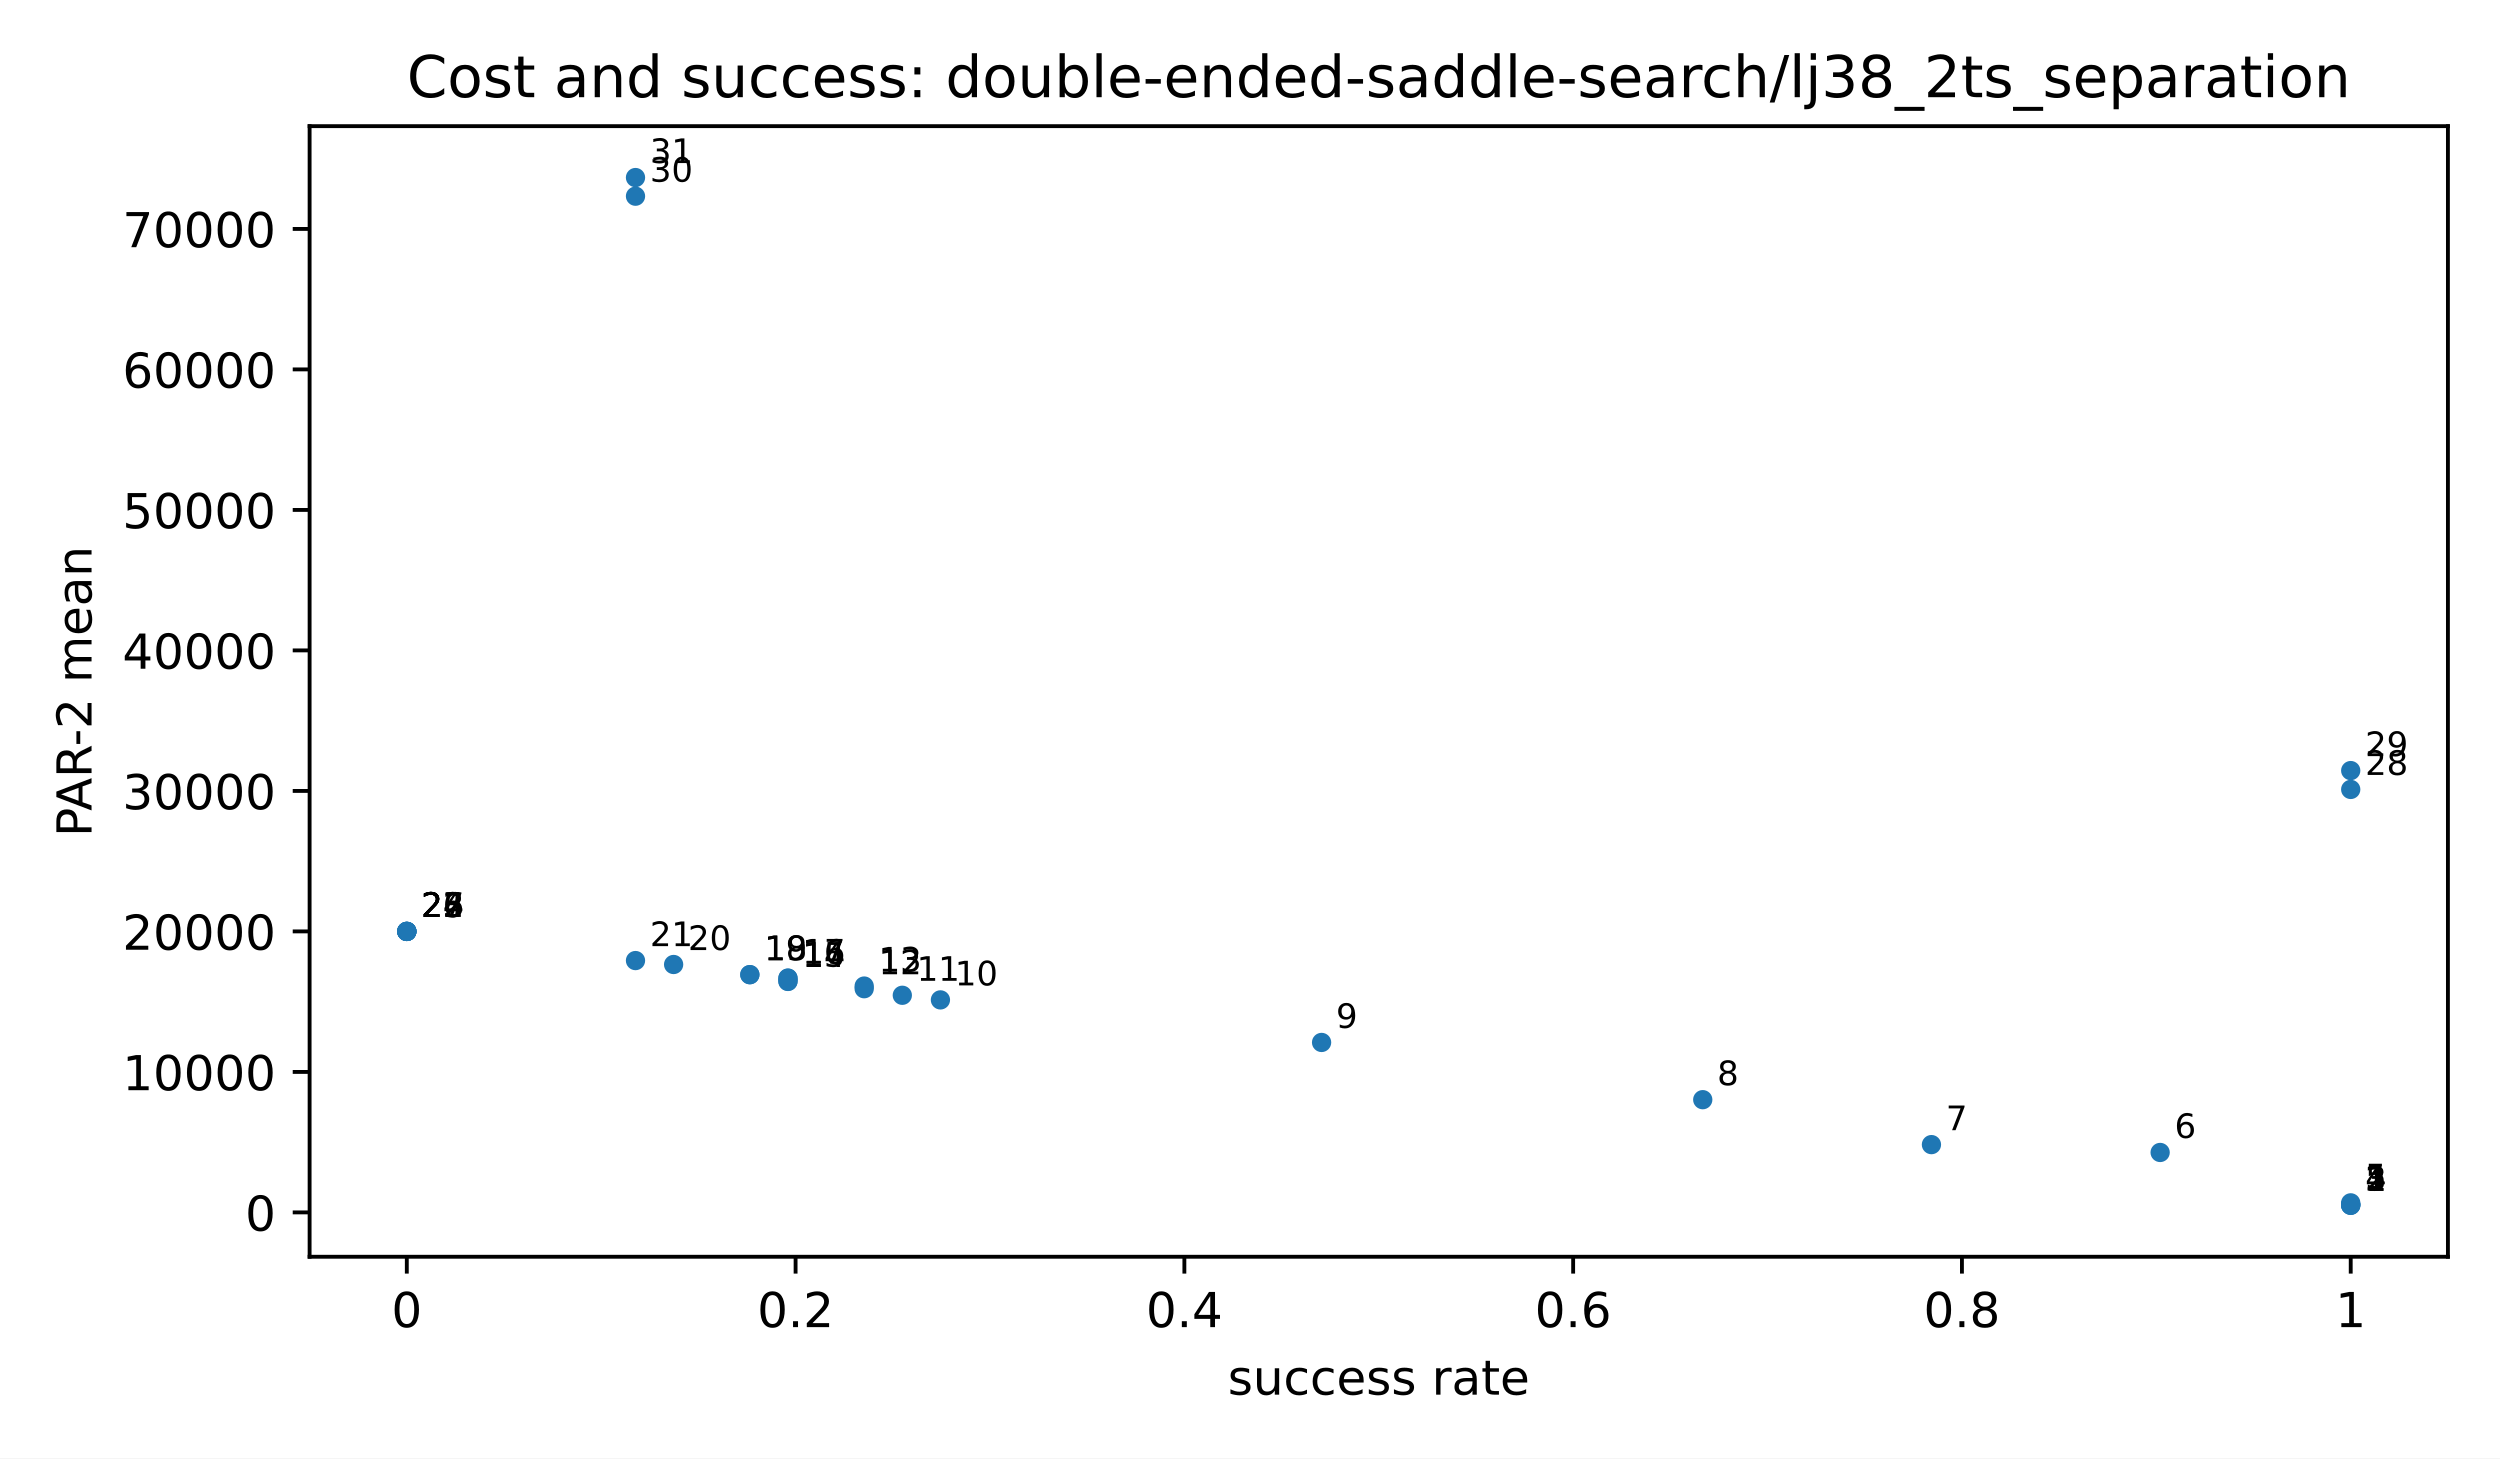
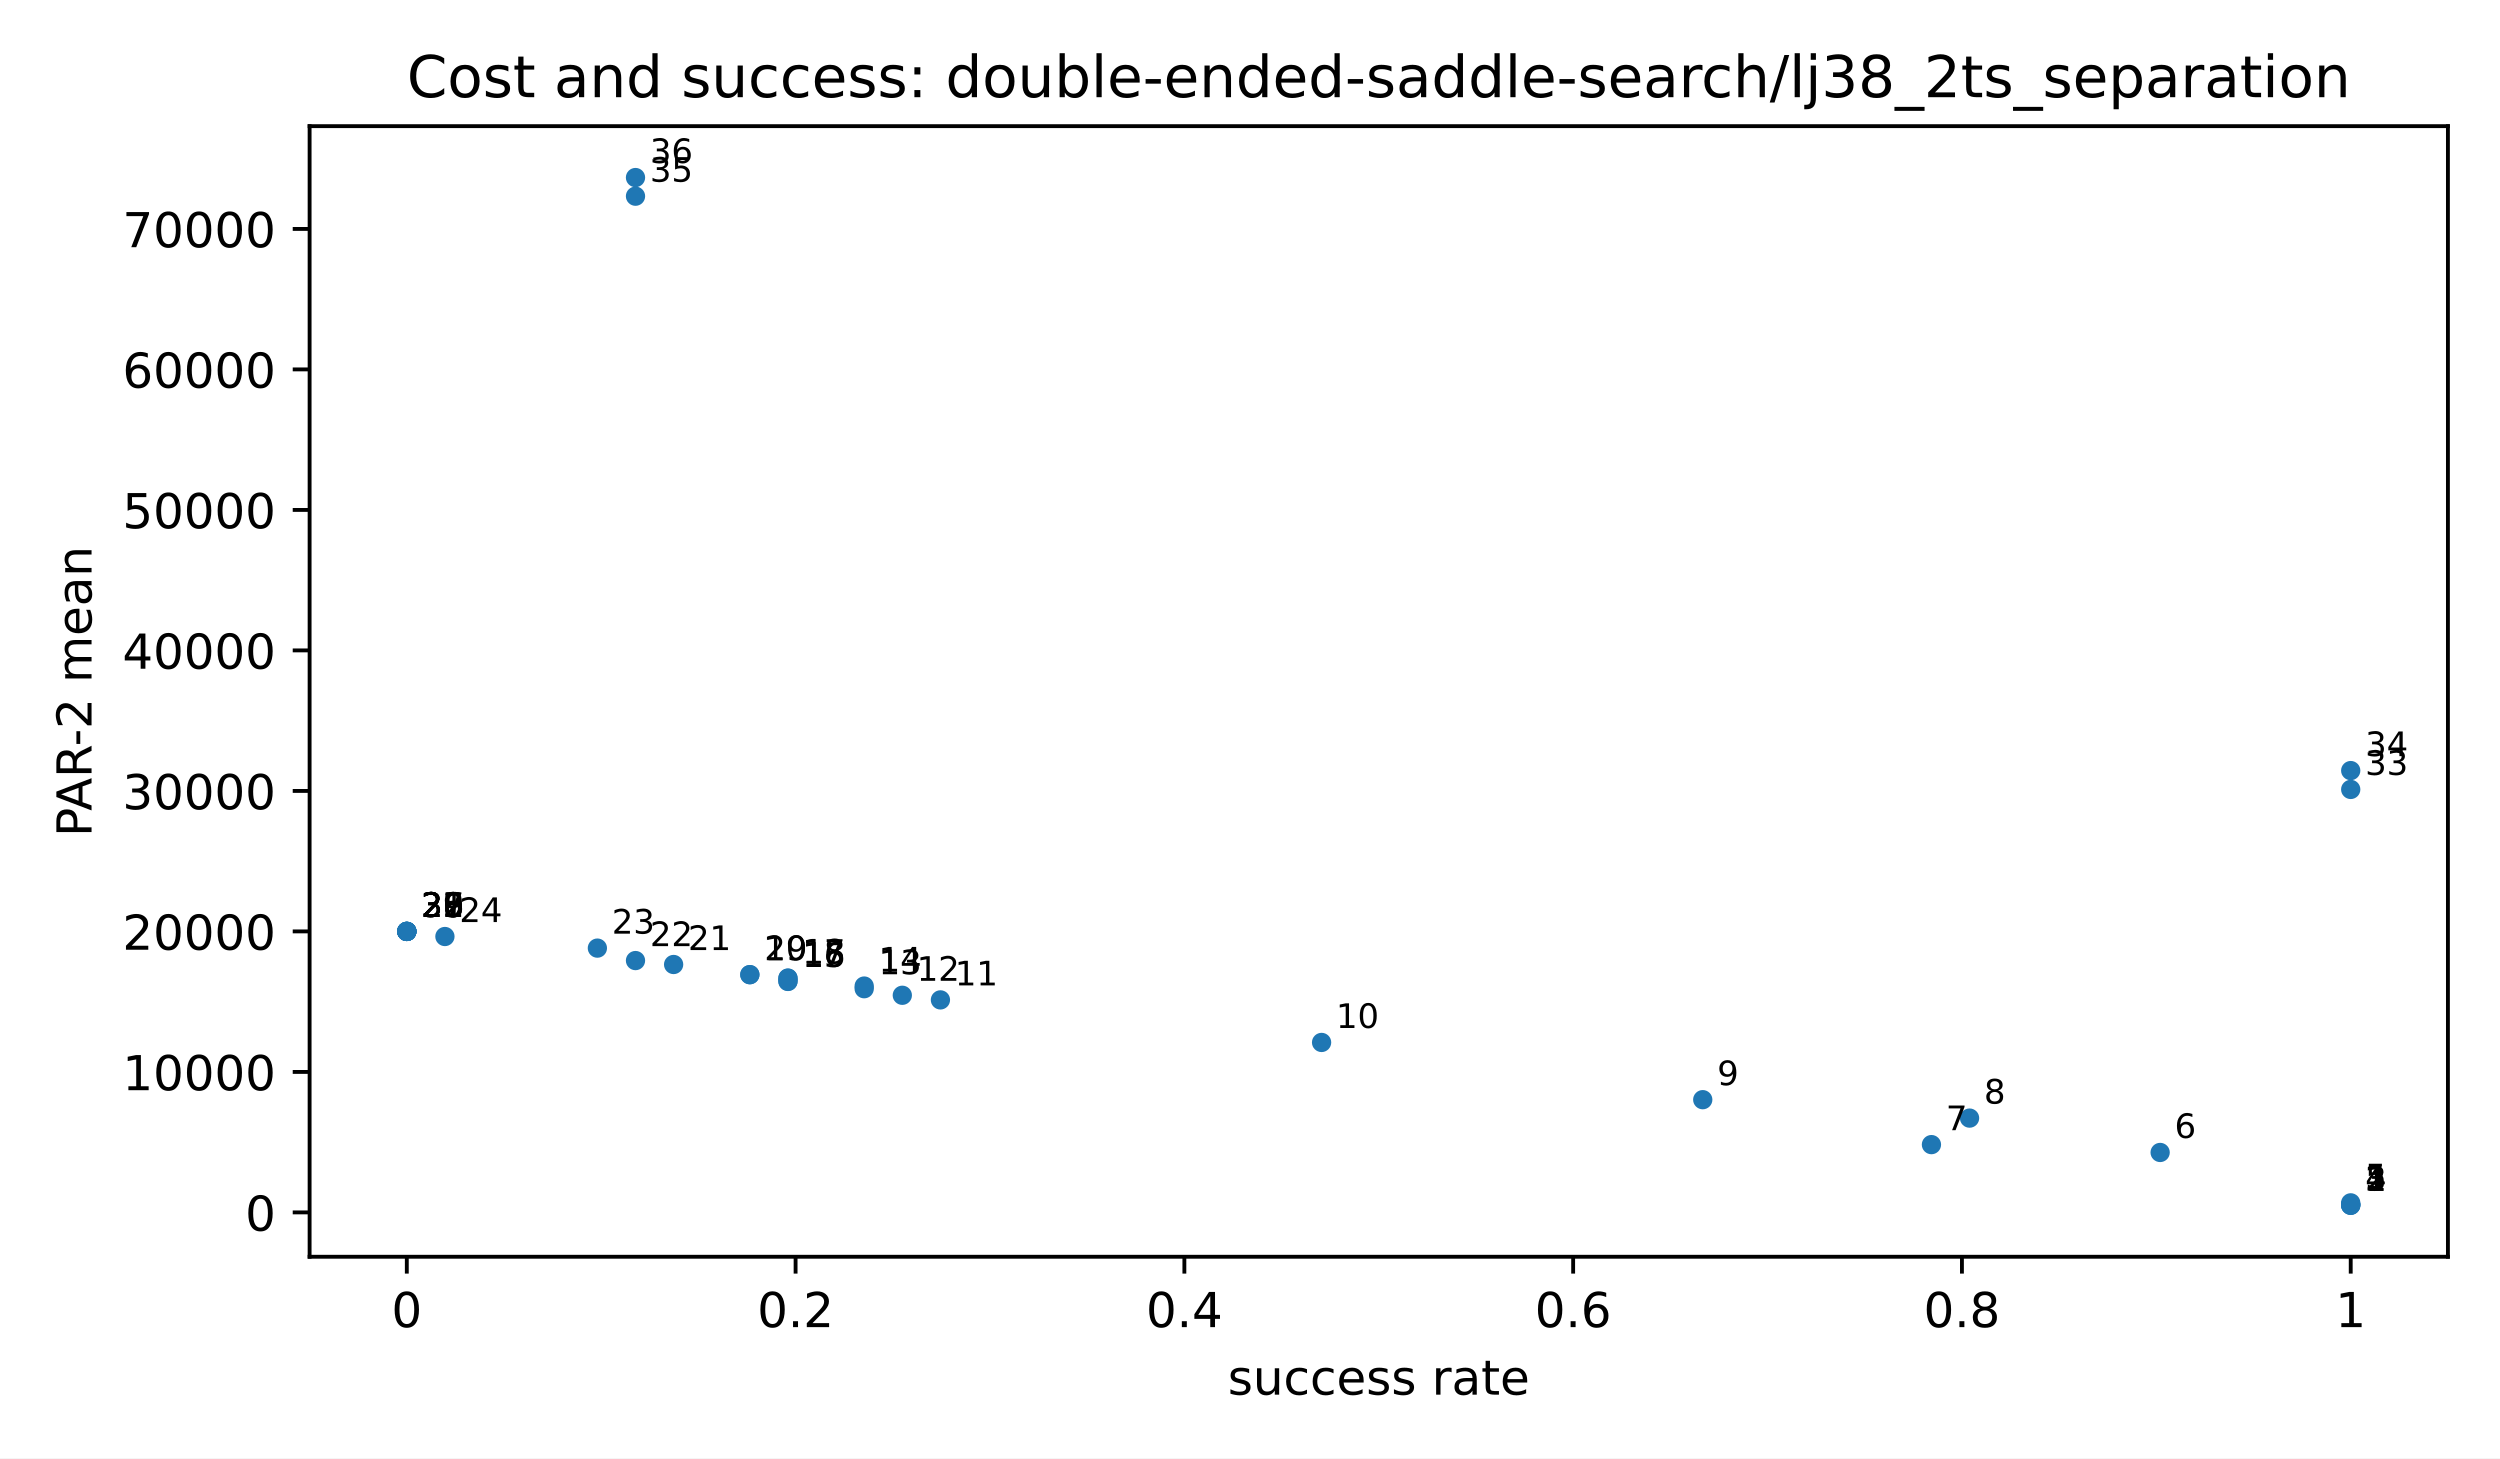
<svg xmlns="http://www.w3.org/2000/svg" xmlns:xlink="http://www.w3.org/1999/xlink" width="518.4pt" height="302.4pt" viewBox="0 0 518.4 302.4" version="1.1">
  <defs>
    <style type="text/css">*{stroke-linejoin: round; stroke-linecap: butt}</style>
  </defs>
  <g id="figure_1">
    <g id="patch_1">
      <path d="M 0 302.4  L 518.4 302.4  L 518.4 0  L 0 0  z " style="fill: #ffffff" />
    </g>
    <g id="axes_1">
      <g id="patch_2">
        <path d="M 64.2 260.6  L 507.6 260.6  L 507.6 26.16  L 64.2 26.16  z " style="fill: #ffffff" />
      </g>
      <g id="PathCollection_1">
        <defs>
          <path id="m2d8934182f" d="M 0 2  C 0.53 2 1.039 1.789 1.414 1.414  C 1.789 1.039 2 0.53 2 0  C 2 -0.53 1.789 -1.039 1.414 -1.414  C 1.039 -1.789 0.53 -2 0 -2  C -0.53 -2 -1.039 -1.789 -1.414 -1.414  C -1.789 -1.039 -2 -0.53 -2 0  C -2 0.53 -1.789 1.039 -1.414 1.414  C -1.039 1.789 -0.53 2 0 2  z " />
        </defs>
        <g clip-path="url(#p3300185fd4)">
          <use xlink:href="#m2d8934182f" x="487.445" y="249.944" style="fill: #1f77b4" />
          <use xlink:href="#m2d8934182f" x="487.445" y="249.893" style="fill: #1f77b4" />
          <use xlink:href="#m2d8934182f" x="487.445" y="249.88" style="fill: #1f77b4" />
          <use xlink:href="#m2d8934182f" x="487.445" y="249.763" style="fill: #1f77b4" />
          <use xlink:href="#m2d8934182f" x="487.445" y="249.422" style="fill: #1f77b4" />
          <use xlink:href="#m2d8934182f" x="447.927" y="238.975" style="fill: #1f77b4" />
          <use xlink:href="#m2d8934182f" x="400.504" y="237.348" style="fill: #1f77b4" />
+           <use xlink:href="#m2d8934182f" x="408.408" y="231.849" style="fill: #1f77b4" />
          <use xlink:href="#m2d8934182f" x="353.082" y="228.03" style="fill: #1f77b4" />
          <use xlink:href="#m2d8934182f" x="274.044" y="216.162" style="fill: #1f77b4" />
          <use xlink:href="#m2d8934182f" x="195.007" y="207.339" style="fill: #1f77b4" />
          <use xlink:href="#m2d8934182f" x="187.103" y="206.381" style="fill: #1f77b4" />
          <use xlink:href="#m2d8934182f" x="179.199" y="205.02" style="fill: #1f77b4" />
          <use xlink:href="#m2d8934182f" x="179.199" y="204.468" style="fill: #1f77b4" />
          <use xlink:href="#m2d8934182f" x="163.392" y="203.515" style="fill: #1f77b4" />
          <use xlink:href="#m2d8934182f" x="163.392" y="203.46" style="fill: #1f77b4" />
          <use xlink:href="#m2d8934182f" x="163.392" y="202.863" style="fill: #1f77b4" />
          <use xlink:href="#m2d8934182f" x="163.392" y="202.806" style="fill: #1f77b4" />
          <use xlink:href="#m2d8934182f" x="155.488" y="202.116" style="fill: #1f77b4" />
          <use xlink:href="#m2d8934182f" x="155.488" y="202.099" style="fill: #1f77b4" />
          <use xlink:href="#m2d8934182f" x="139.681" y="199.998" style="fill: #1f77b4" />
          <use xlink:href="#m2d8934182f" x="131.777" y="199.184" style="fill: #1f77b4" />
+           <use xlink:href="#m2d8934182f" x="123.873" y="196.601" style="fill: #1f77b4" />
+           <use xlink:href="#m2d8934182f" x="92.258" y="194.195" style="fill: #1f77b4" />
+           <use xlink:href="#m2d8934182f" x="84.355" y="193.14" style="fill: #1f77b4" />
+           <use xlink:href="#m2d8934182f" x="84.355" y="193.14" style="fill: #1f77b4" />
          <use xlink:href="#m2d8934182f" x="84.355" y="193.14" style="fill: #1f77b4" />
          <use xlink:href="#m2d8934182f" x="84.355" y="193.14" style="fill: #1f77b4" />
          <use xlink:href="#m2d8934182f" x="84.355" y="193.14" style="fill: #1f77b4" />
          <use xlink:href="#m2d8934182f" x="84.355" y="193.14" style="fill: #1f77b4" />
          <use xlink:href="#m2d8934182f" x="84.355" y="193.14" style="fill: #1f77b4" />
          <use xlink:href="#m2d8934182f" x="84.355" y="193.14" style="fill: #1f77b4" />
          <use xlink:href="#m2d8934182f" x="487.445" y="163.697" style="fill: #1f77b4" />
          <use xlink:href="#m2d8934182f" x="487.445" y="159.789" style="fill: #1f77b4" />
          <use xlink:href="#m2d8934182f" x="131.777" y="40.684" style="fill: #1f77b4" />
          <use xlink:href="#m2d8934182f" x="131.777" y="36.816" style="fill: #1f77b4" />
        </g>
      </g>
      <g id="matplotlib.axis_1">
        <g id="xtick_1">
          <g id="line2d_1">
            <defs>
              <path id="m8ea4d47d77" d="M 0 0  L 0 3.5  " style="stroke: #000000; stroke-width: 0.8" />
            </defs>
            <g>
              <use xlink:href="#m8ea4d47d77" x="84.355" y="260.6" style="stroke: #000000; stroke-width: 0.8" />
            </g>
          </g>
          <g id="text_1">
            <text style="font-size: 10px; font-family: 'DejaVu Sans', 'Bitstream Vera Sans', 'Computer Modern Sans Serif', 'Lucida Grande', 'Verdana', 'Geneva', 'Lucid', 'Arial', 'Helvetica', 'Avant Garde', sans-serif; text-anchor: middle" x="84.355" y="275.198" transform="rotate(-0 84.35455 275.1977)">0</text>
          </g>
        </g>
        <g id="xtick_2">
          <g id="line2d_2">
            <g>
              <use xlink:href="#m8ea4d47d77" x="164.973" y="260.6" style="stroke: #000000; stroke-width: 0.8" />
            </g>
          </g>
          <g id="text_2">
            <text style="font-size: 10px; font-family: 'DejaVu Sans', 'Bitstream Vera Sans', 'Computer Modern Sans Serif', 'Lucida Grande', 'Verdana', 'Geneva', 'Lucid', 'Arial', 'Helvetica', 'Avant Garde', sans-serif; text-anchor: middle" x="164.973" y="275.198" transform="rotate(-0 164.9727 275.1977)">0.2</text>
          </g>
        </g>
        <g id="xtick_3">
          <g id="line2d_3">
            <g>
              <use xlink:href="#m8ea4d47d77" x="245.591" y="260.6" style="stroke: #000000; stroke-width: 0.8" />
            </g>
          </g>
          <g id="text_3">
            <text style="font-size: 10px; font-family: 'DejaVu Sans', 'Bitstream Vera Sans', 'Computer Modern Sans Serif', 'Lucida Grande', 'Verdana', 'Geneva', 'Lucid', 'Arial', 'Helvetica', 'Avant Garde', sans-serif; text-anchor: middle" x="245.591" y="275.198" transform="rotate(-0 245.5909 275.1977)">0.4</text>
          </g>
        </g>
        <g id="xtick_4">
          <g id="line2d_4">
            <g>
              <use xlink:href="#m8ea4d47d77" x="326.209" y="260.6" style="stroke: #000000; stroke-width: 0.8" />
            </g>
          </g>
          <g id="text_4">
            <text style="font-size: 10px; font-family: 'DejaVu Sans', 'Bitstream Vera Sans', 'Computer Modern Sans Serif', 'Lucida Grande', 'Verdana', 'Geneva', 'Lucid', 'Arial', 'Helvetica', 'Avant Garde', sans-serif; text-anchor: middle" x="326.209" y="275.198" transform="rotate(-0 326.2091 275.1977)">0.6</text>
          </g>
        </g>
        <g id="xtick_5">
          <g id="line2d_5">
            <g>
              <use xlink:href="#m8ea4d47d77" x="406.827" y="260.6" style="stroke: #000000; stroke-width: 0.8" />
            </g>
          </g>
          <g id="text_5">
            <text style="font-size: 10px; font-family: 'DejaVu Sans', 'Bitstream Vera Sans', 'Computer Modern Sans Serif', 'Lucida Grande', 'Verdana', 'Geneva', 'Lucid', 'Arial', 'Helvetica', 'Avant Garde', sans-serif; text-anchor: middle" x="406.827" y="275.198" transform="rotate(-0 406.8273 275.1977)">0.8</text>
          </g>
        </g>
        <g id="xtick_6">
          <g id="line2d_6">
            <g>
              <use xlink:href="#m8ea4d47d77" x="487.445" y="260.6" style="stroke: #000000; stroke-width: 0.8" />
            </g>
          </g>
          <g id="text_6">
            <text style="font-size: 10px; font-family: 'DejaVu Sans', 'Bitstream Vera Sans', 'Computer Modern Sans Serif', 'Lucida Grande', 'Verdana', 'Geneva', 'Lucid', 'Arial', 'Helvetica', 'Avant Garde', sans-serif; text-anchor: middle" x="487.445" y="275.198" transform="rotate(-0 487.4455 275.1977)">1</text>
          </g>
        </g>
        <g id="text_7">
          <text style="font-size: 10px; font-family: 'DejaVu Sans', 'Bitstream Vera Sans', 'Computer Modern Sans Serif', 'Lucida Grande', 'Verdana', 'Geneva', 'Lucid', 'Arial', 'Helvetica', 'Avant Garde', sans-serif; text-anchor: middle" x="285.9" y="289.198" transform="rotate(-0 285.9 289.1977)">success rate</text>
        </g>
      </g>
      <g id="matplotlib.axis_2">
        <g id="ytick_1">
          <g id="line2d_7">
            <defs>
              <path id="md659df78fa" d="M 0 0  L -3.5 0  " style="stroke: #000000; stroke-width: 0.8" />
            </defs>
            <g>
              <use xlink:href="#md659df78fa" x="64.2" y="251.408" style="stroke: #000000; stroke-width: 0.8" />
            </g>
          </g>
          <g id="text_8">
            <text style="font-size: 10px; font-family: 'DejaVu Sans', 'Bitstream Vera Sans', 'Computer Modern Sans Serif', 'Lucida Grande', 'Verdana', 'Geneva', 'Lucid', 'Arial', 'Helvetica', 'Avant Garde', sans-serif; text-anchor: end" x="57.2" y="255.207" transform="rotate(-0 57.2 255.2073)">0</text>
          </g>
        </g>
        <g id="ytick_2">
          <g id="line2d_8">
            <g>
              <use xlink:href="#md659df78fa" x="64.2" y="222.274" style="stroke: #000000; stroke-width: 0.8" />
            </g>
          </g>
          <g id="text_9">
            <text style="font-size: 10px; font-family: 'DejaVu Sans', 'Bitstream Vera Sans', 'Computer Modern Sans Serif', 'Lucida Grande', 'Verdana', 'Geneva', 'Lucid', 'Arial', 'Helvetica', 'Avant Garde', sans-serif; text-anchor: end" x="57.2" y="226.073" transform="rotate(-0 57.2 226.0729)">10000</text>
          </g>
        </g>
        <g id="ytick_3">
          <g id="line2d_9">
            <g>
              <use xlink:href="#md659df78fa" x="64.2" y="193.14" style="stroke: #000000; stroke-width: 0.8" />
            </g>
          </g>
          <g id="text_10">
            <text style="font-size: 10px; font-family: 'DejaVu Sans', 'Bitstream Vera Sans', 'Computer Modern Sans Serif', 'Lucida Grande', 'Verdana', 'Geneva', 'Lucid', 'Arial', 'Helvetica', 'Avant Garde', sans-serif; text-anchor: end" x="57.2" y="196.939" transform="rotate(-0 57.2 196.9386)">20000</text>
          </g>
        </g>
        <g id="ytick_4">
          <g id="line2d_10">
            <g>
              <use xlink:href="#md659df78fa" x="64.2" y="164.005" style="stroke: #000000; stroke-width: 0.8" />
            </g>
          </g>
          <g id="text_11">
            <text style="font-size: 10px; font-family: 'DejaVu Sans', 'Bitstream Vera Sans', 'Computer Modern Sans Serif', 'Lucida Grande', 'Verdana', 'Geneva', 'Lucid', 'Arial', 'Helvetica', 'Avant Garde', sans-serif; text-anchor: end" x="57.2" y="167.804" transform="rotate(-0 57.2 167.8042)">30000</text>
          </g>
        </g>
        <g id="ytick_5">
          <g id="line2d_11">
            <g>
              <use xlink:href="#md659df78fa" x="64.2" y="134.871" style="stroke: #000000; stroke-width: 0.8" />
            </g>
          </g>
          <g id="text_12">
            <text style="font-size: 10px; font-family: 'DejaVu Sans', 'Bitstream Vera Sans', 'Computer Modern Sans Serif', 'Lucida Grande', 'Verdana', 'Geneva', 'Lucid', 'Arial', 'Helvetica', 'Avant Garde', sans-serif; text-anchor: end" x="57.2" y="138.67" transform="rotate(-0 57.2 138.6699)">40000</text>
          </g>
        </g>
        <g id="ytick_6">
          <g id="line2d_12">
            <g>
              <use xlink:href="#md659df78fa" x="64.2" y="105.737" style="stroke: #000000; stroke-width: 0.8" />
            </g>
          </g>
          <g id="text_13">
            <text style="font-size: 10px; font-family: 'DejaVu Sans', 'Bitstream Vera Sans', 'Computer Modern Sans Serif', 'Lucida Grande', 'Verdana', 'Geneva', 'Lucid', 'Arial', 'Helvetica', 'Avant Garde', sans-serif; text-anchor: end" x="57.2" y="109.535" transform="rotate(-0 57.2 109.5355)">50000</text>
          </g>
        </g>
        <g id="ytick_7">
          <g id="line2d_13">
            <g>
              <use xlink:href="#md659df78fa" x="64.2" y="76.602" style="stroke: #000000; stroke-width: 0.8" />
            </g>
          </g>
          <g id="text_14">
            <text style="font-size: 10px; font-family: 'DejaVu Sans', 'Bitstream Vera Sans', 'Computer Modern Sans Serif', 'Lucida Grande', 'Verdana', 'Geneva', 'Lucid', 'Arial', 'Helvetica', 'Avant Garde', sans-serif; text-anchor: end" x="57.2" y="80.401" transform="rotate(-0 57.2 80.40113)">60000</text>
          </g>
        </g>
        <g id="ytick_8">
          <g id="line2d_14">
            <g>
              <use xlink:href="#md659df78fa" x="64.2" y="47.468" style="stroke: #000000; stroke-width: 0.8" />
            </g>
          </g>
          <g id="text_15">
            <text style="font-size: 10px; font-family: 'DejaVu Sans', 'Bitstream Vera Sans', 'Computer Modern Sans Serif', 'Lucida Grande', 'Verdana', 'Geneva', 'Lucid', 'Arial', 'Helvetica', 'Avant Garde', sans-serif; text-anchor: end" x="57.2" y="51.267" transform="rotate(-0 57.2 51.26677)">70000</text>
          </g>
        </g>
        <g id="text_16">
          <text style="font-size: 10px; font-family: 'DejaVu Sans', 'Bitstream Vera Sans', 'Computer Modern Sans Serif', 'Lucida Grande', 'Verdana', 'Geneva', 'Lucid', 'Arial', 'Helvetica', 'Avant Garde', sans-serif; text-anchor: middle" x="18.985" y="143.38" transform="rotate(-90 18.98516 143.38)">PAR-2 mean</text>
        </g>
      </g>
      <g id="patch_3">
        <path d="M 64.2 260.6  L 64.2 26.16  " style="fill: none; stroke: #000000; stroke-width: 0.8; stroke-linejoin: miter; stroke-linecap: square" />
      </g>
      <g id="patch_4">
        <path d="M 507.6 260.6  L 507.6 26.16  " style="fill: none; stroke: #000000; stroke-width: 0.8; stroke-linejoin: miter; stroke-linecap: square" />
      </g>
      <g id="patch_5">
        <path d="M 64.2 260.6  L 507.6 260.6  " style="fill: none; stroke: #000000; stroke-width: 0.8; stroke-linejoin: miter; stroke-linecap: square" />
      </g>
      <g id="patch_6">
        <path d="M 64.2 26.16  L 507.6 26.16  " style="fill: none; stroke: #000000; stroke-width: 0.8; stroke-linejoin: miter; stroke-linecap: square" />
      </g>
      <g id="text_17">
        <text style="font-size: 7px; font-family: 'DejaVu Sans', 'Bitstream Vera Sans', 'Computer Modern Sans Serif', 'Lucida Grande', 'Verdana', 'Geneva', 'Lucid', 'Arial', 'Helvetica', 'Avant Garde', sans-serif; text-anchor: start" x="490.445" y="246.944" transform="rotate(-0 490.4455 246.9436)">1</text>
      </g>
      <g id="text_18">
        <text style="font-size: 7px; font-family: 'DejaVu Sans', 'Bitstream Vera Sans', 'Computer Modern Sans Serif', 'Lucida Grande', 'Verdana', 'Geneva', 'Lucid', 'Arial', 'Helvetica', 'Avant Garde', sans-serif; text-anchor: start" x="490.445" y="246.893" transform="rotate(-0 490.4455 246.8925)">2</text>
      </g>
      <g id="text_19">
        <text style="font-size: 7px; font-family: 'DejaVu Sans', 'Bitstream Vera Sans', 'Computer Modern Sans Serif', 'Lucida Grande', 'Verdana', 'Geneva', 'Lucid', 'Arial', 'Helvetica', 'Avant Garde', sans-serif; text-anchor: start" x="490.445" y="246.88" transform="rotate(-0 490.4455 246.8799)">3</text>
      </g>
      <g id="text_20">
        <text style="font-size: 7px; font-family: 'DejaVu Sans', 'Bitstream Vera Sans', 'Computer Modern Sans Serif', 'Lucida Grande', 'Verdana', 'Geneva', 'Lucid', 'Arial', 'Helvetica', 'Avant Garde', sans-serif; text-anchor: start" x="490.445" y="246.763" transform="rotate(-0 490.4455 246.7634)">4</text>
      </g>
      <g id="text_21">
        <text style="font-size: 7px; font-family: 'DejaVu Sans', 'Bitstream Vera Sans', 'Computer Modern Sans Serif', 'Lucida Grande', 'Verdana', 'Geneva', 'Lucid', 'Arial', 'Helvetica', 'Avant Garde', sans-serif; text-anchor: start" x="490.445" y="246.422" transform="rotate(-0 490.4455 246.4221)">5</text>
      </g>
      <g id="text_22">
        <text style="font-size: 7px; font-family: 'DejaVu Sans', 'Bitstream Vera Sans', 'Computer Modern Sans Serif', 'Lucida Grande', 'Verdana', 'Geneva', 'Lucid', 'Arial', 'Helvetica', 'Avant Garde', sans-serif; text-anchor: start" x="450.927" y="235.975" transform="rotate(-0 450.9267 235.9753)">6</text>
      </g>
      <g id="text_23">
        <text style="font-size: 7px; font-family: 'DejaVu Sans', 'Bitstream Vera Sans', 'Computer Modern Sans Serif', 'Lucida Grande', 'Verdana', 'Geneva', 'Lucid', 'Arial', 'Helvetica', 'Avant Garde', sans-serif; text-anchor: start" x="403.504" y="234.348" transform="rotate(-0 403.5043 234.3479)">7</text>
      </g>
      <g id="text_24">
-         <text style="font-size: 7px; font-family: 'DejaVu Sans', 'Bitstream Vera Sans', 'Computer Modern Sans Serif', 'Lucida Grande', 'Verdana', 'Geneva', 'Lucid', 'Arial', 'Helvetica', 'Avant Garde', sans-serif; text-anchor: start" x="356.082" y="225.03" transform="rotate(-0 356.0818 225.0298)">8</text>
+         <text style="font-size: 7px; font-family: 'DejaVu Sans', 'Bitstream Vera Sans', 'Computer Modern Sans Serif', 'Lucida Grande', 'Verdana', 'Geneva', 'Lucid', 'Arial', 'Helvetica', 'Avant Garde', sans-serif; text-anchor: start" x="411.408" y="228.849" transform="rotate(-0 411.408 228.8495)">8</text>
      </g>
      <g id="text_25">
-         <text style="font-size: 7px; font-family: 'DejaVu Sans', 'Bitstream Vera Sans', 'Computer Modern Sans Serif', 'Lucida Grande', 'Verdana', 'Geneva', 'Lucid', 'Arial', 'Helvetica', 'Avant Garde', sans-serif; text-anchor: start" x="277.044" y="213.162" transform="rotate(-0 277.0444 213.1615)">9</text>
+         <text style="font-size: 7px; font-family: 'DejaVu Sans', 'Bitstream Vera Sans', 'Computer Modern Sans Serif', 'Lucida Grande', 'Verdana', 'Geneva', 'Lucid', 'Arial', 'Helvetica', 'Avant Garde', sans-serif; text-anchor: start" x="356.082" y="225.03" transform="rotate(-0 356.0818 225.0298)">9</text>
      </g>
      <g id="text_26">
-         <text style="font-size: 7px; font-family: 'DejaVu Sans', 'Bitstream Vera Sans', 'Computer Modern Sans Serif', 'Lucida Grande', 'Verdana', 'Geneva', 'Lucid', 'Arial', 'Helvetica', 'Avant Garde', sans-serif; text-anchor: start" x="198.007" y="204.339" transform="rotate(-0 198.007 204.3386)">10</text>
+         <text style="font-size: 7px; font-family: 'DejaVu Sans', 'Bitstream Vera Sans', 'Computer Modern Sans Serif', 'Lucida Grande', 'Verdana', 'Geneva', 'Lucid', 'Arial', 'Helvetica', 'Avant Garde', sans-serif; text-anchor: start" x="277.044" y="213.162" transform="rotate(-0 277.0444 213.1615)">10</text>
      </g>
      <g id="text_27">
-         <text style="font-size: 7px; font-family: 'DejaVu Sans', 'Bitstream Vera Sans', 'Computer Modern Sans Serif', 'Lucida Grande', 'Verdana', 'Geneva', 'Lucid', 'Arial', 'Helvetica', 'Avant Garde', sans-serif; text-anchor: start" x="190.103" y="203.381" transform="rotate(-0 190.1032 203.3813)">11</text>
+         <text style="font-size: 7px; font-family: 'DejaVu Sans', 'Bitstream Vera Sans', 'Computer Modern Sans Serif', 'Lucida Grande', 'Verdana', 'Geneva', 'Lucid', 'Arial', 'Helvetica', 'Avant Garde', sans-serif; text-anchor: start" x="198.007" y="204.339" transform="rotate(-0 198.007 204.3386)">11</text>
      </g>
      <g id="text_28">
-         <text style="font-size: 7px; font-family: 'DejaVu Sans', 'Bitstream Vera Sans', 'Computer Modern Sans Serif', 'Lucida Grande', 'Verdana', 'Geneva', 'Lucid', 'Arial', 'Helvetica', 'Avant Garde', sans-serif; text-anchor: start" x="182.199" y="202.02" transform="rotate(-0 182.1995 202.0198)">12</text>
+         <text style="font-size: 7px; font-family: 'DejaVu Sans', 'Bitstream Vera Sans', 'Computer Modern Sans Serif', 'Lucida Grande', 'Verdana', 'Geneva', 'Lucid', 'Arial', 'Helvetica', 'Avant Garde', sans-serif; text-anchor: start" x="190.103" y="203.381" transform="rotate(-0 190.1032 203.3813)">12</text>
      </g>
      <g id="text_29">
-         <text style="font-size: 7px; font-family: 'DejaVu Sans', 'Bitstream Vera Sans', 'Computer Modern Sans Serif', 'Lucida Grande', 'Verdana', 'Geneva', 'Lucid', 'Arial', 'Helvetica', 'Avant Garde', sans-serif; text-anchor: start" x="182.199" y="201.468" transform="rotate(-0 182.1995 201.4679)">13</text>
+         <text style="font-size: 7px; font-family: 'DejaVu Sans', 'Bitstream Vera Sans', 'Computer Modern Sans Serif', 'Lucida Grande', 'Verdana', 'Geneva', 'Lucid', 'Arial', 'Helvetica', 'Avant Garde', sans-serif; text-anchor: start" x="182.199" y="202.02" transform="rotate(-0 182.1995 202.0198)">13</text>
      </g>
      <g id="text_30">
-         <text style="font-size: 7px; font-family: 'DejaVu Sans', 'Bitstream Vera Sans', 'Computer Modern Sans Serif', 'Lucida Grande', 'Verdana', 'Geneva', 'Lucid', 'Arial', 'Helvetica', 'Avant Garde', sans-serif; text-anchor: start" x="166.392" y="200.515" transform="rotate(-0 166.392 200.515)">14</text>
+         <text style="font-size: 7px; font-family: 'DejaVu Sans', 'Bitstream Vera Sans', 'Computer Modern Sans Serif', 'Lucida Grande', 'Verdana', 'Geneva', 'Lucid', 'Arial', 'Helvetica', 'Avant Garde', sans-serif; text-anchor: start" x="182.199" y="201.468" transform="rotate(-0 182.1995 201.4679)">14</text>
      </g>
      <g id="text_31">
-         <text style="font-size: 7px; font-family: 'DejaVu Sans', 'Bitstream Vera Sans', 'Computer Modern Sans Serif', 'Lucida Grande', 'Verdana', 'Geneva', 'Lucid', 'Arial', 'Helvetica', 'Avant Garde', sans-serif; text-anchor: start" x="166.392" y="200.46" transform="rotate(-0 166.392 200.4602)">15</text>
+         <text style="font-size: 7px; font-family: 'DejaVu Sans', 'Bitstream Vera Sans', 'Computer Modern Sans Serif', 'Lucida Grande', 'Verdana', 'Geneva', 'Lucid', 'Arial', 'Helvetica', 'Avant Garde', sans-serif; text-anchor: start" x="166.392" y="200.515" transform="rotate(-0 166.392 200.515)">15</text>
      </g>
      <g id="text_32">
-         <text style="font-size: 7px; font-family: 'DejaVu Sans', 'Bitstream Vera Sans', 'Computer Modern Sans Serif', 'Lucida Grande', 'Verdana', 'Geneva', 'Lucid', 'Arial', 'Helvetica', 'Avant Garde', sans-serif; text-anchor: start" x="166.392" y="199.863" transform="rotate(-0 166.392 199.8626)">16</text>
+         <text style="font-size: 7px; font-family: 'DejaVu Sans', 'Bitstream Vera Sans', 'Computer Modern Sans Serif', 'Lucida Grande', 'Verdana', 'Geneva', 'Lucid', 'Arial', 'Helvetica', 'Avant Garde', sans-serif; text-anchor: start" x="166.392" y="200.46" transform="rotate(-0 166.392 200.4602)">16</text>
      </g>
      <g id="text_33">
-         <text style="font-size: 7px; font-family: 'DejaVu Sans', 'Bitstream Vera Sans', 'Computer Modern Sans Serif', 'Lucida Grande', 'Verdana', 'Geneva', 'Lucid', 'Arial', 'Helvetica', 'Avant Garde', sans-serif; text-anchor: start" x="166.392" y="199.806" transform="rotate(-0 166.392 199.8061)">17</text>
+         <text style="font-size: 7px; font-family: 'DejaVu Sans', 'Bitstream Vera Sans', 'Computer Modern Sans Serif', 'Lucida Grande', 'Verdana', 'Geneva', 'Lucid', 'Arial', 'Helvetica', 'Avant Garde', sans-serif; text-anchor: start" x="166.392" y="199.863" transform="rotate(-0 166.392 199.8626)">17</text>
      </g>
      <g id="text_34">
-         <text style="font-size: 7px; font-family: 'DejaVu Sans', 'Bitstream Vera Sans', 'Computer Modern Sans Serif', 'Lucida Grande', 'Verdana', 'Geneva', 'Lucid', 'Arial', 'Helvetica', 'Avant Garde', sans-serif; text-anchor: start" x="158.488" y="199.116" transform="rotate(-0 158.4882 199.1155)">18</text>
+         <text style="font-size: 7px; font-family: 'DejaVu Sans', 'Bitstream Vera Sans', 'Computer Modern Sans Serif', 'Lucida Grande', 'Verdana', 'Geneva', 'Lucid', 'Arial', 'Helvetica', 'Avant Garde', sans-serif; text-anchor: start" x="166.392" y="199.806" transform="rotate(-0 166.392 199.8061)">18</text>
      </g>
      <g id="text_35">
-         <text style="font-size: 7px; font-family: 'DejaVu Sans', 'Bitstream Vera Sans', 'Computer Modern Sans Serif', 'Lucida Grande', 'Verdana', 'Geneva', 'Lucid', 'Arial', 'Helvetica', 'Avant Garde', sans-serif; text-anchor: start" x="158.488" y="199.099" transform="rotate(-0 158.4882 199.0994)">19</text>
+         <text style="font-size: 7px; font-family: 'DejaVu Sans', 'Bitstream Vera Sans', 'Computer Modern Sans Serif', 'Lucida Grande', 'Verdana', 'Geneva', 'Lucid', 'Arial', 'Helvetica', 'Avant Garde', sans-serif; text-anchor: start" x="158.488" y="199.116" transform="rotate(-0 158.4882 199.1155)">19</text>
      </g>
      <g id="text_36">
-         <text style="font-size: 7px; font-family: 'DejaVu Sans', 'Bitstream Vera Sans', 'Computer Modern Sans Serif', 'Lucida Grande', 'Verdana', 'Geneva', 'Lucid', 'Arial', 'Helvetica', 'Avant Garde', sans-serif; text-anchor: start" x="142.681" y="196.998" transform="rotate(-0 142.6807 196.9984)">20</text>
+         <text style="font-size: 7px; font-family: 'DejaVu Sans', 'Bitstream Vera Sans', 'Computer Modern Sans Serif', 'Lucida Grande', 'Verdana', 'Geneva', 'Lucid', 'Arial', 'Helvetica', 'Avant Garde', sans-serif; text-anchor: start" x="158.488" y="199.099" transform="rotate(-0 158.4882 199.0994)">20</text>
      </g>
      <g id="text_37">
-         <text style="font-size: 7px; font-family: 'DejaVu Sans', 'Bitstream Vera Sans', 'Computer Modern Sans Serif', 'Lucida Grande', 'Verdana', 'Geneva', 'Lucid', 'Arial', 'Helvetica', 'Avant Garde', sans-serif; text-anchor: start" x="134.777" y="196.184" transform="rotate(-0 134.777 196.1836)">21</text>
+         <text style="font-size: 7px; font-family: 'DejaVu Sans', 'Bitstream Vera Sans', 'Computer Modern Sans Serif', 'Lucida Grande', 'Verdana', 'Geneva', 'Lucid', 'Arial', 'Helvetica', 'Avant Garde', sans-serif; text-anchor: start" x="142.681" y="196.998" transform="rotate(-0 142.6807 196.9984)">21</text>
      </g>
      <g id="text_38">
-         <text style="font-size: 7px; font-family: 'DejaVu Sans', 'Bitstream Vera Sans', 'Computer Modern Sans Serif', 'Lucida Grande', 'Verdana', 'Geneva', 'Lucid', 'Arial', 'Helvetica', 'Avant Garde', sans-serif; text-anchor: start" x="87.355" y="190.14" transform="rotate(-0 87.35455 190.1397)">22</text>
+         <text style="font-size: 7px; font-family: 'DejaVu Sans', 'Bitstream Vera Sans', 'Computer Modern Sans Serif', 'Lucida Grande', 'Verdana', 'Geneva', 'Lucid', 'Arial', 'Helvetica', 'Avant Garde', sans-serif; text-anchor: start" x="134.777" y="196.184" transform="rotate(-0 134.777 196.1836)">22</text>
      </g>
      <g id="text_39">
-         <text style="font-size: 7px; font-family: 'DejaVu Sans', 'Bitstream Vera Sans', 'Computer Modern Sans Serif', 'Lucida Grande', 'Verdana', 'Geneva', 'Lucid', 'Arial', 'Helvetica', 'Avant Garde', sans-serif; text-anchor: start" x="87.355" y="190.14" transform="rotate(-0 87.35455 190.1397)">23</text>
+         <text style="font-size: 7px; font-family: 'DejaVu Sans', 'Bitstream Vera Sans', 'Computer Modern Sans Serif', 'Lucida Grande', 'Verdana', 'Geneva', 'Lucid', 'Arial', 'Helvetica', 'Avant Garde', sans-serif; text-anchor: start" x="126.873" y="193.601" transform="rotate(-0 126.8733 193.6005)">23</text>
      </g>
      <g id="text_40">
-         <text style="font-size: 7px; font-family: 'DejaVu Sans', 'Bitstream Vera Sans', 'Computer Modern Sans Serif', 'Lucida Grande', 'Verdana', 'Geneva', 'Lucid', 'Arial', 'Helvetica', 'Avant Garde', sans-serif; text-anchor: start" x="87.355" y="190.14" transform="rotate(-0 87.35455 190.1397)">24</text>
+         <text style="font-size: 7px; font-family: 'DejaVu Sans', 'Bitstream Vera Sans', 'Computer Modern Sans Serif', 'Lucida Grande', 'Verdana', 'Geneva', 'Lucid', 'Arial', 'Helvetica', 'Avant Garde', sans-serif; text-anchor: start" x="95.258" y="191.195" transform="rotate(-0 95.25829 191.1953)">24</text>
      </g>
      <g id="text_41">
        <text style="font-size: 7px; font-family: 'DejaVu Sans', 'Bitstream Vera Sans', 'Computer Modern Sans Serif', 'Lucida Grande', 'Verdana', 'Geneva', 'Lucid', 'Arial', 'Helvetica', 'Avant Garde', sans-serif; text-anchor: start" x="87.355" y="190.14" transform="rotate(-0 87.35455 190.1397)">25</text>
      </g>
      <g id="text_42">
        <text style="font-size: 7px; font-family: 'DejaVu Sans', 'Bitstream Vera Sans', 'Computer Modern Sans Serif', 'Lucida Grande', 'Verdana', 'Geneva', 'Lucid', 'Arial', 'Helvetica', 'Avant Garde', sans-serif; text-anchor: start" x="87.355" y="190.14" transform="rotate(-0 87.35455 190.1397)">26</text>
      </g>
      <g id="text_43">
        <text style="font-size: 7px; font-family: 'DejaVu Sans', 'Bitstream Vera Sans', 'Computer Modern Sans Serif', 'Lucida Grande', 'Verdana', 'Geneva', 'Lucid', 'Arial', 'Helvetica', 'Avant Garde', sans-serif; text-anchor: start" x="87.355" y="190.14" transform="rotate(-0 87.35455 190.1397)">27</text>
      </g>
      <g id="text_44">
-         <text style="font-size: 7px; font-family: 'DejaVu Sans', 'Bitstream Vera Sans', 'Computer Modern Sans Serif', 'Lucida Grande', 'Verdana', 'Geneva', 'Lucid', 'Arial', 'Helvetica', 'Avant Garde', sans-serif; text-anchor: start" x="490.445" y="160.697" transform="rotate(-0 490.4455 160.6967)">28</text>
+         <text style="font-size: 7px; font-family: 'DejaVu Sans', 'Bitstream Vera Sans', 'Computer Modern Sans Serif', 'Lucida Grande', 'Verdana', 'Geneva', 'Lucid', 'Arial', 'Helvetica', 'Avant Garde', sans-serif; text-anchor: start" x="87.355" y="190.14" transform="rotate(-0 87.35455 190.1397)">28</text>
      </g>
      <g id="text_45">
-         <text style="font-size: 7px; font-family: 'DejaVu Sans', 'Bitstream Vera Sans', 'Computer Modern Sans Serif', 'Lucida Grande', 'Verdana', 'Geneva', 'Lucid', 'Arial', 'Helvetica', 'Avant Garde', sans-serif; text-anchor: start" x="490.445" y="156.789" transform="rotate(-0 490.4455 156.7887)">29</text>
+         <text style="font-size: 7px; font-family: 'DejaVu Sans', 'Bitstream Vera Sans', 'Computer Modern Sans Serif', 'Lucida Grande', 'Verdana', 'Geneva', 'Lucid', 'Arial', 'Helvetica', 'Avant Garde', sans-serif; text-anchor: start" x="87.355" y="190.14" transform="rotate(-0 87.35455 190.1397)">29</text>
      </g>
      <g id="text_46">
-         <text style="font-size: 7px; font-family: 'DejaVu Sans', 'Bitstream Vera Sans', 'Computer Modern Sans Serif', 'Lucida Grande', 'Verdana', 'Geneva', 'Lucid', 'Arial', 'Helvetica', 'Avant Garde', sans-serif; text-anchor: start" x="134.777" y="37.684" transform="rotate(-0 134.777 37.68381)">30</text>
+         <text style="font-size: 7px; font-family: 'DejaVu Sans', 'Bitstream Vera Sans', 'Computer Modern Sans Serif', 'Lucida Grande', 'Verdana', 'Geneva', 'Lucid', 'Arial', 'Helvetica', 'Avant Garde', sans-serif; text-anchor: start" x="87.355" y="190.14" transform="rotate(-0 87.35455 190.1397)">30</text>
      </g>
      <g id="text_47">
-         <text style="font-size: 7px; font-family: 'DejaVu Sans', 'Bitstream Vera Sans', 'Computer Modern Sans Serif', 'Lucida Grande', 'Verdana', 'Geneva', 'Lucid', 'Arial', 'Helvetica', 'Avant Garde', sans-serif; text-anchor: start" x="134.777" y="33.816" transform="rotate(-0 134.777 33.81636)">31</text>
+         <text style="font-size: 7px; font-family: 'DejaVu Sans', 'Bitstream Vera Sans', 'Computer Modern Sans Serif', 'Lucida Grande', 'Verdana', 'Geneva', 'Lucid', 'Arial', 'Helvetica', 'Avant Garde', sans-serif; text-anchor: start" x="87.355" y="190.14" transform="rotate(-0 87.35455 190.1397)">31</text>
      </g>
      <g id="text_48">
+         <text style="font-size: 7px; font-family: 'DejaVu Sans', 'Bitstream Vera Sans', 'Computer Modern Sans Serif', 'Lucida Grande', 'Verdana', 'Geneva', 'Lucid', 'Arial', 'Helvetica', 'Avant Garde', sans-serif; text-anchor: start" x="87.355" y="190.14" transform="rotate(-0 87.35455 190.1397)">32</text>
+       </g>
+       <g id="text_49">
+         <text style="font-size: 7px; font-family: 'DejaVu Sans', 'Bitstream Vera Sans', 'Computer Modern Sans Serif', 'Lucida Grande', 'Verdana', 'Geneva', 'Lucid', 'Arial', 'Helvetica', 'Avant Garde', sans-serif; text-anchor: start" x="490.445" y="160.697" transform="rotate(-0 490.4455 160.6967)">33</text>
+       </g>
+       <g id="text_50">
+         <text style="font-size: 7px; font-family: 'DejaVu Sans', 'Bitstream Vera Sans', 'Computer Modern Sans Serif', 'Lucida Grande', 'Verdana', 'Geneva', 'Lucid', 'Arial', 'Helvetica', 'Avant Garde', sans-serif; text-anchor: start" x="490.445" y="156.789" transform="rotate(-0 490.4455 156.7887)">34</text>
+       </g>
+       <g id="text_51">
+         <text style="font-size: 7px; font-family: 'DejaVu Sans', 'Bitstream Vera Sans', 'Computer Modern Sans Serif', 'Lucida Grande', 'Verdana', 'Geneva', 'Lucid', 'Arial', 'Helvetica', 'Avant Garde', sans-serif; text-anchor: start" x="134.777" y="37.684" transform="rotate(-0 134.777 37.68381)">35</text>
+       </g>
+       <g id="text_52">
+         <text style="font-size: 7px; font-family: 'DejaVu Sans', 'Bitstream Vera Sans', 'Computer Modern Sans Serif', 'Lucida Grande', 'Verdana', 'Geneva', 'Lucid', 'Arial', 'Helvetica', 'Avant Garde', sans-serif; text-anchor: start" x="134.777" y="33.816" transform="rotate(-0 134.777 33.81636)">36</text>
+       </g>
+       <g id="text_53">
        <text style="font-size: 12px; font-family: 'DejaVu Sans', 'Bitstream Vera Sans', 'Computer Modern Sans Serif', 'Lucida Grande', 'Verdana', 'Geneva', 'Lucid', 'Arial', 'Helvetica', 'Avant Garde', sans-serif; text-anchor: middle" x="285.9" y="20.16" transform="rotate(-0 285.9 20.16)">Cost and success: double-ended-saddle-search/lj38_2ts_separation</text>
      </g>
    </g>
  </g>
  <defs>
    <clipPath id="p3300185fd4">
      <rect x="64.2" y="26.16" width="443.4" height="234.44" />
    </clipPath>
  </defs>
</svg>
